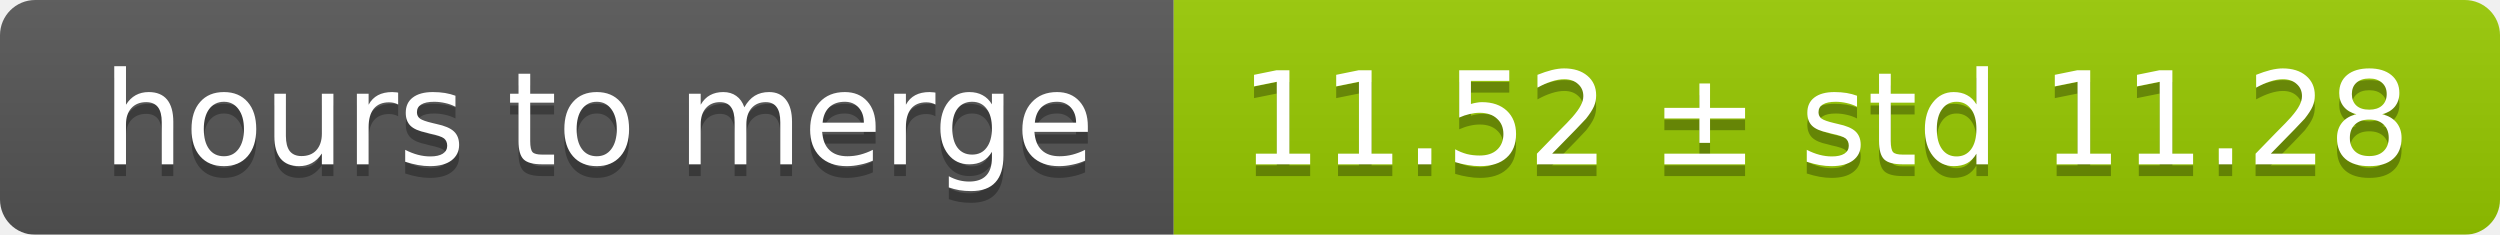
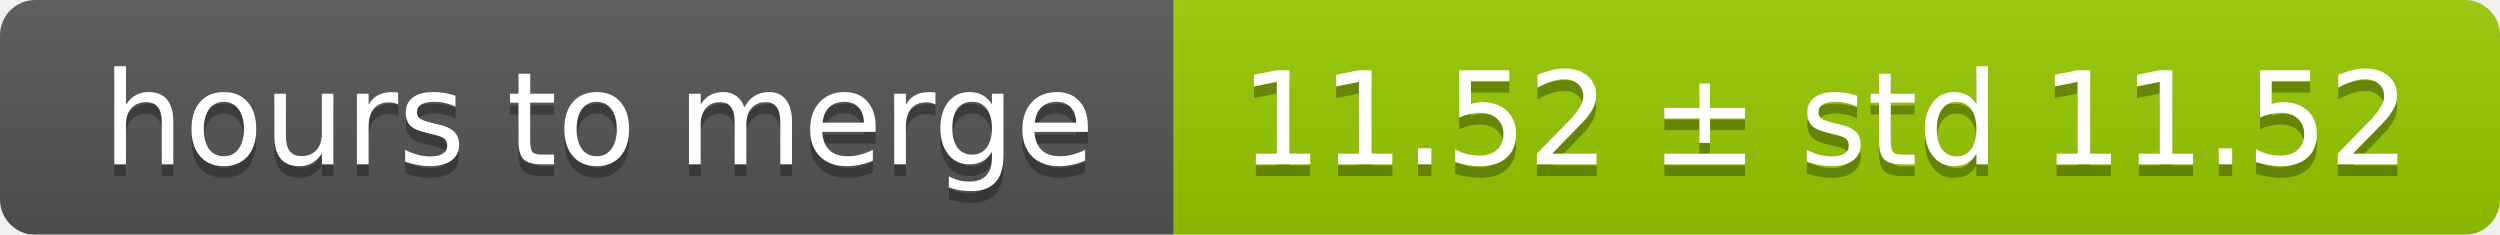
<svg xmlns="http://www.w3.org/2000/svg" width="213" height="20">
  <linearGradient id="smooth" x2="0" y2="100%">
    <stop offset="0" stop-color="#bbb" stop-opacity=".1" />
    <stop offset="1" stop-opacity=".1" />
  </linearGradient>
  <mask id="round">
    <rect width="213" height="20" rx="3" fill="#fff" />
  </mask>
  <g mask="url(#round)">
    <rect width="100" height="20" fill="#555" />
    <rect x="100" width="113" height="20" fill="#97ca00" />
    <rect width="213" height="20" fill="url(#smooth)" />
  </g>
  <g fill="#fff" text-anchor="middle" font-family="DejaVu Sans,Verdana,Geneva,sans-serif" font-size="11">
    <text x="51" y="15" fill="#010101" fill-opacity=".3">hours to merge</text>
    <text x="51" y="14">hours to merge</text>
-     <text x="155.5" y="15" fill="#010101" fill-opacity=".3">11.52 ± std 11.28</text>
-     <text x="155.5" y="14">11.52 ± std 11.28</text>
+     <text x="155.5" y="15" fill="#010101" fill-opacity=".3">11.52 ± std 11.52</text>
+     <text x="155.5" y="14">11.52 ± std 11.52</text>
  </g>
</svg>
